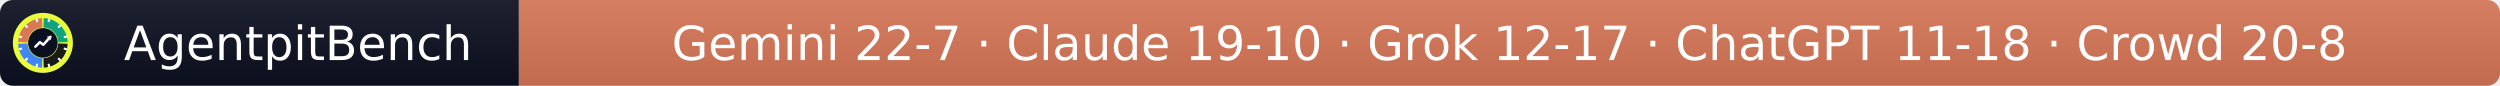
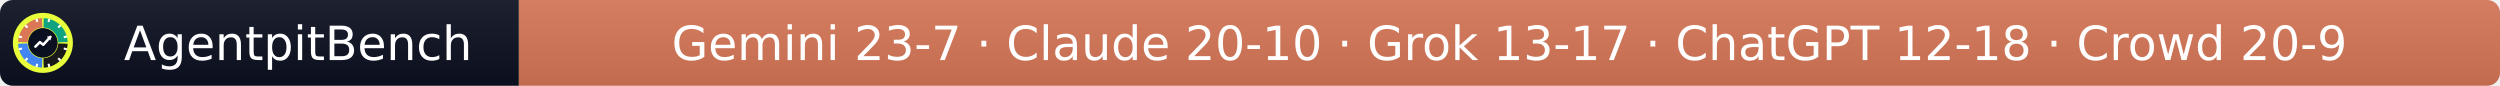
- <svg xmlns="http://www.w3.org/2000/svg" width="583" height="20" role="img" aria-label="AgentpitBench: Gemini 22-7 · Claude 19-10 · Grok 12-17 · ChatGPT 11-18 · Crowd 20-8">
+ <svg xmlns="http://www.w3.org/2000/svg" width="583" height="20" role="img" aria-label="AgentpitBench: Gemini 23-7 · Claude 20-10 · Grok 13-17 · ChatGPT 12-18 · Crowd 20-9">
  <linearGradient id="s" x2="0" y2="100%">
    <stop offset="0" stop-color="#bbb" stop-opacity=".1" />
    <stop offset="1" stop-opacity=".1" />
  </linearGradient>
  <clipPath id="r">
    <rect width="583" height="20" rx="3" fill="#fff" />
  </clipPath>
  <g clip-path="url(#r)">
    <rect width="121" height="20" fill="#0b1020" />
    <rect x="121" width="462" height="20" fill="#D97757" />
    <rect width="583" height="20" fill="url(#s)" />
  </g>
  <g fill="#fff" text-anchor="middle" font-family="Verdana,Geneva,DejaVu Sans,sans-serif" font-size="11">
    <text x="69.5" y="14">AgentpitBench</text>
-     <text x="352.0" y="14">Gemini 22-7 · Claude 19-10 · Grok 12-17 · ChatGPT 11-18 · Crowd 20-8</text>
+     <text x="352.0" y="14">Gemini 23-7 · Claude 20-10 · Grok 13-17 · ChatGPT 12-18 · Crowd 20-9</text>
  </g>
  <svg x="3" y="3" viewBox="0 0 800 800" width="14" height="14" role="img" aria-label="AgentpitBench">
    <clipPath id="apb-c">
      <circle cx="400" cy="400" r="400" />
    </clipPath>
    <g clip-path="url(#apb-c)">
      <rect width="800" height="800" fill="#E8FF3A" />
      <path d="M195.1,392.8 L70.2,388.5 A330,330 0 0 1 388.5,70.2 L392.8,195.1 A205,205 0 0 0 195.1,392.8 Z" fill="#D97757" />
      <path d="M407.2,195.1 L411.5,70.2 A330,330 0 0 1 729.8,388.5 L604.9,392.8 A205,205 0 0 0 407.2,195.1 Z" fill="#10A37F" />
      <path d="M604.9,407.2 L729.8,411.5 A330,330 0 0 1 411.5,729.8 L407.2,604.9 A205,205 0 0 0 604.9,407.2 Z" fill="#1A1A1A" />
      <path d="M392.8,604.9 L388.5,729.8 A330,330 0 0 1 70.2,411.5 L195.1,407.2 A205,205 0 0 0 392.8,604.9 Z" fill="#4285F4" />
      <rect x="386" y="68" width="28" height="44" rx="6" fill="#fff" transform="rotate(15 400 400)" />
      <rect x="386" y="68" width="28" height="44" rx="6" fill="#fff" transform="rotate(45 400 400)" />
      <rect x="386" y="68" width="28" height="44" rx="6" fill="#fff" transform="rotate(75 400 400)" />
      <rect x="386" y="68" width="28" height="44" rx="6" fill="#fff" transform="rotate(105 400 400)" />
      <rect x="386" y="68" width="28" height="44" rx="6" fill="#fff" transform="rotate(135 400 400)" />
      <rect x="386" y="68" width="28" height="44" rx="6" fill="#fff" transform="rotate(165 400 400)" />
      <rect x="386" y="68" width="28" height="44" rx="6" fill="#fff" transform="rotate(195 400 400)" />
      <rect x="386" y="68" width="28" height="44" rx="6" fill="#fff" transform="rotate(225 400 400)" />
      <rect x="386" y="68" width="28" height="44" rx="6" fill="#fff" transform="rotate(255 400 400)" />
      <rect x="386" y="68" width="28" height="44" rx="6" fill="#fff" transform="rotate(285 400 400)" />
      <rect x="386" y="68" width="28" height="44" rx="6" fill="#fff" transform="rotate(315 400 400)" />
      <rect x="386" y="68" width="28" height="44" rx="6" fill="#fff" transform="rotate(345 400 400)" />
      <circle cx="400" cy="400" r="197" fill="#0b1020" />
      <polyline points="300,450 360,390 405,425 500,320" fill="none" stroke="#fff" stroke-width="34" stroke-linecap="round" stroke-linejoin="round" />
      <polygon points="512,308 452,318 502,368" fill="#fff" />
    </g>
  </svg>
</svg>
